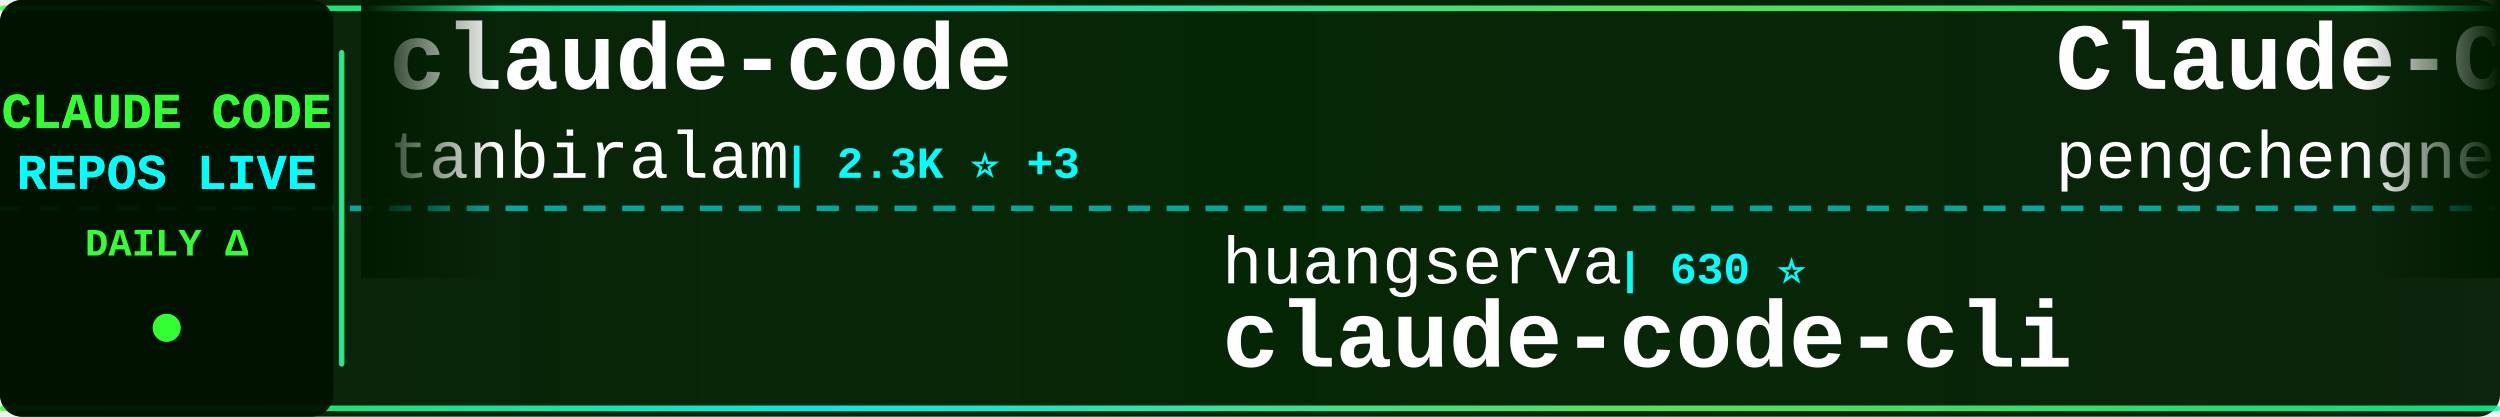
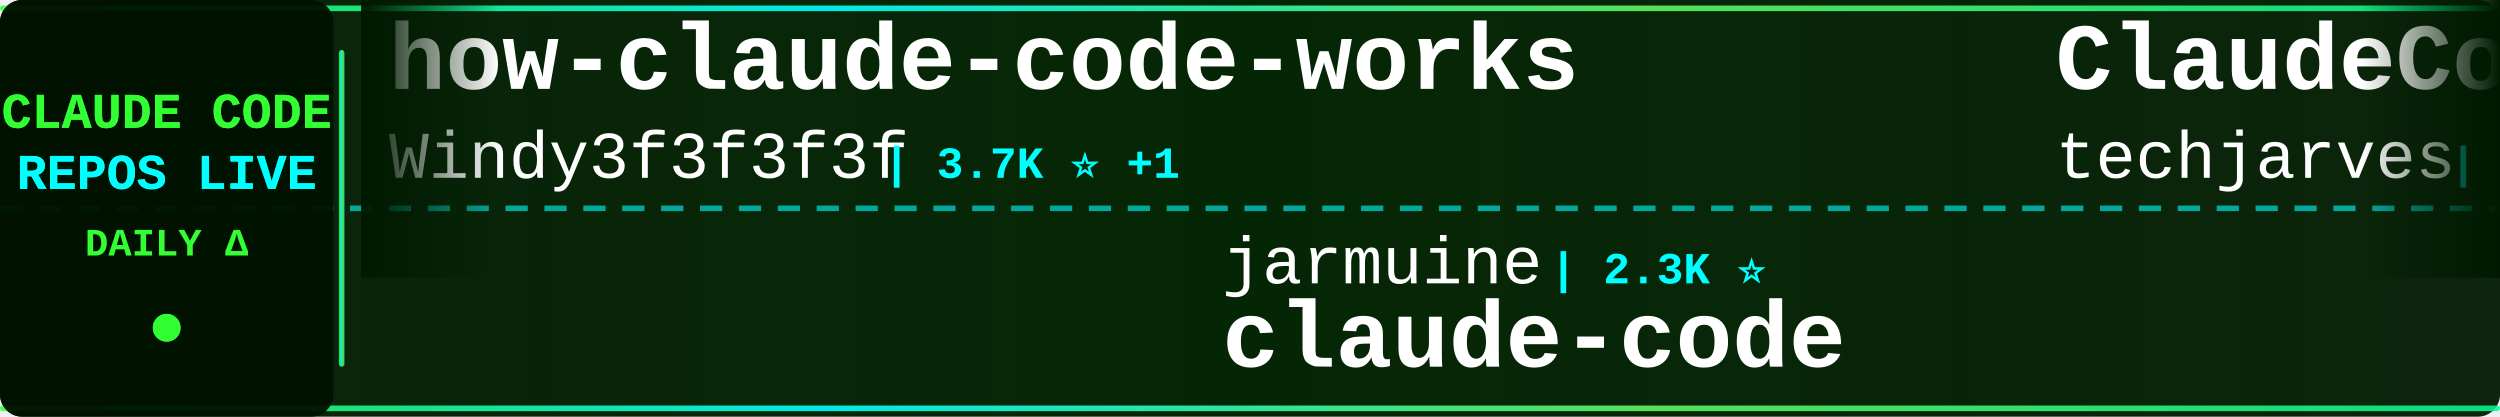
<svg xmlns="http://www.w3.org/2000/svg" width="900" height="150">
  <defs>
    <linearGradient id="tickerBg" x1="0%" y1="0%" x2="100%" y2="0%">
      <stop offset="0%" style="stop-color:#001a00;stop-opacity:0.95" />
      <stop offset="50%" style="stop-color:#002200;stop-opacity:0.98" />
      <stop offset="100%" style="stop-color:#001a00;stop-opacity:0.95" />
    </linearGradient>
    <linearGradient id="borderGrad" x1="0%" y1="0%" x2="100%" y2="0%">
      <stop offset="0%" style="stop-color:#33ff33;stop-opacity:0.85">
        <animate attributeName="stop-opacity" values="0.85;1;0.85" dur="2s" repeatCount="indefinite" />
      </stop>
      <stop offset="33%" style="stop-color:#00ffff;stop-opacity:0.9">
        <animate attributeName="stop-opacity" values="0.9;1;0.9" dur="2.2s" repeatCount="indefinite" />
      </stop>
      <stop offset="66%" style="stop-color:#66ff66;stop-opacity:0.85">
        <animate attributeName="stop-opacity" values="0.85;1;0.85" dur="1.8s" repeatCount="indefinite" />
      </stop>
      <stop offset="100%" style="stop-color:#00ff99;stop-opacity:0.85">
        <animate attributeName="stop-opacity" values="0.85;1;0.85" dur="2s" repeatCount="indefinite" />
      </stop>
    </linearGradient>
    <filter id="textGlow">
      <feGaussianBlur stdDeviation="0.1" result="coloredBlur" />
      <feMerge>
        <feMergeNode in="coloredBlur" />
        <feMergeNode in="SourceGraphic" />
      </feMerge>
    </filter>
    <filter id="metricGlow">
      <feGaussianBlur stdDeviation="0.2" result="coloredBlur" />
      <feMerge>
        <feMergeNode in="coloredBlur" />
        <feMergeNode in="SourceGraphic" />
      </feMerge>
    </filter>
    <linearGradient id="leftFade" x1="0%" y1="0%" x2="100%" y2="0%">
      <stop offset="0%" style="stop-color:#001a00;stop-opacity:1" />
      <stop offset="100%" style="stop-color:#001a00;stop-opacity:0" />
    </linearGradient>
    <linearGradient id="rightFade" x1="0%" y1="0%" x2="100%" y2="0%">
      <stop offset="0%" style="stop-color:#001a00;stop-opacity:0" />
      <stop offset="100%" style="stop-color:#001a00;stop-opacity:1" />
    </linearGradient>
  </defs>
  <rect width="900" height="150" fill="url(#tickerBg)" rx="8" />
  <rect x="0" y="2" width="900" height="2" fill="url(#borderGrad)" rx="1" />
  <rect x="0" y="146" width="900" height="2" fill="url(#borderGrad)" rx="1" />
  <line x1="0" y1="75" x2="900" y2="75" stroke="#00ffff" stroke-width="2" stroke-dasharray="8 6" opacity="0.6" />
  <rect x="0" y="0" width="120" height="150" fill="#001100" opacity="0.95" rx="8" />
  <text x="60" y="46" font-family="'Courier New', monospace" font-size="18" font-weight="bold" fill="#33ff33" text-anchor="middle" filter="url(#textGlow)">
    CLAUDE CODE
  </text>
  <text x="60" y="68" font-family="'Courier New', monospace" font-size="18" font-weight="bold" fill="#00ffff" text-anchor="middle" filter="url(#textGlow)">
    REPOS LIVE
  </text>
  <text x="60" y="92" font-family="'Courier New', monospace" font-size="14" font-weight="bold" fill="#33ff33" text-anchor="middle">
    DAILY Δ
  </text>
  <circle cx="60" cy="118" r="5" fill="#33ff33" filter="url(#metricGlow)">
    <animate attributeName="r" values="4;6;4" dur="1.5s" repeatCount="indefinite" />
    <animate attributeName="opacity" values="0.6;1;0.6" dur="1.5s" repeatCount="indefinite" />
  </circle>
  <rect x="122" y="18" width="2" height="114" fill="url(#borderGrad)" rx="1" />
  <clipPath id="tickerClip">
    <rect x="130" y="0" width="770" height="150" />
  </clipPath>
  <g clip-path="url(#tickerClip)">
    <g id="tickerItems">
      <animateTransform attributeName="transform" attributeType="XML" type="translate" from="0 0" to="-3000 0" dur="54s" repeatCount="indefinite" />
      <g transform="translate(0, 0)">
-         <text x="140" y="32" font-family="'Courier New', monospace" font-size="34" font-weight="bold" fill="#ffffff">claude-code</text>
-         <text x="140" y="64" font-family="'Courier New', monospace" font-size="24" font-weight="normal" fill="#ffffff" opacity="1.0">tanbiralam</text>
-         <text x="282" y="64" font-family="'Courier New', monospace" font-size="16" font-weight="bold" fill="#00ffff"> | 2.3K ⭐ +3</text>
+         <text x="140" y="32" font-family="'Courier New', monospace" font-size="34" font-weight="bold" fill="#ffffff">how-claude-code-works</text>
+         <text x="140" y="64" font-family="'Courier New', monospace" font-size="24" font-weight="normal" fill="#ffffff" opacity="1.0">Windy3f3f3f3f</text>
+         <text x="318" y="64" font-family="'Courier New', monospace" font-size="16" font-weight="bold" fill="#00ffff"> | 3.7K ⭐ +1</text>
      </g>
      <g transform="translate(300, 0)">
-         <text x="140" y="102" font-family="'Courier New', monospace" font-size="24" font-weight="normal" fill="#ffffff" opacity="1.0">huangserva</text>
-         <text x="282" y="102" font-family="'Courier New', monospace" font-size="16" font-weight="bold" fill="#00ffff"> | 630 ⭐</text>
-         <text x="140" y="132" font-family="'Courier New', monospace" font-size="34" font-weight="bold" fill="#ffffff">claude-code-cli</text>
+         <text x="140" y="102" font-family="'Courier New', monospace" font-size="24" font-weight="normal" fill="#ffffff" opacity="1.0">jarmuine</text>
+         <text x="258" y="102" font-family="'Courier New', monospace" font-size="16" font-weight="bold" fill="#00ffff"> | 2.3K ⭐</text>
+         <text x="140" y="132" font-family="'Courier New', monospace" font-size="34" font-weight="bold" fill="#ffffff">claude-code</text>
      </g>
      <g transform="translate(600, 0)">
-         <text x="140" y="32" font-family="'Courier New', monospace" font-size="34" font-weight="bold" fill="#ffffff">Claude-Code</text>
-         <text x="140" y="64" font-family="'Courier New', monospace" font-size="24" font-weight="normal" fill="#ffffff" opacity="1.0">pengchengneo</text>
-         <text x="306" y="64" font-family="'Courier New', monospace" font-size="16" font-weight="bold" fill="#00ffff"> | 1.8K ⭐</text>
+         <text x="140" y="32" font-family="'Courier New', monospace" font-size="34" font-weight="bold" fill="#ffffff">ClaudeCode-Portable</text>
+         <text x="140" y="64" font-family="'Courier New', monospace" font-size="24" font-weight="normal" fill="#ffffff" opacity="1.0">techjarves</text>
+         <text x="282" y="64" font-family="'Courier New', monospace" font-size="16" font-weight="bold" fill="#00ffff"> | 1.5K ⭐</text>
      </g>
      <g transform="translate(900, 0)">
-         <text x="140" y="102" font-family="'Courier New', monospace" font-size="24" font-weight="normal" fill="#ffffff" opacity="1.0">OneRedOak</text>
-         <text x="270" y="102" font-family="'Courier New', monospace" font-size="16" font-weight="bold" fill="#00ffff"> | 3.9K ⭐</text>
-         <text x="140" y="132" font-family="'Courier New', monospace" font-size="34" font-weight="bold" fill="#ffffff">claude-code-workflows</text>
+         <text x="140" y="102" font-family="'Courier New', monospace" font-size="24" font-weight="normal" fill="#ffffff" opacity="1.0">nicedreamzapp</text>
+         <text x="318" y="102" font-family="'Courier New', monospace" font-size="16" font-weight="bold" fill="#00ffff"> | 3.3K ⭐</text>
+         <text x="140" y="132" font-family="'Courier New', monospace" font-size="34" font-weight="bold" fill="#ffffff">claude-code-local</text>
      </g>
      <g transform="translate(1200, 0)">
-         <text x="140" y="32" font-family="'Courier New', monospace" font-size="34" font-weight="bold" fill="#ffffff">claude-code-hub</text>
-         <text x="140" y="64" font-family="'Courier New', monospace" font-size="24" font-weight="normal" fill="#ffffff" opacity="1.0">ding113</text>
-         <text x="246" y="64" font-family="'Courier New', monospace" font-size="16" font-weight="bold" fill="#00ffff"> | 3.4K ⭐ +1</text>
+         <text x="140" y="32" font-family="'Courier New', monospace" font-size="34" font-weight="bold" fill="#ffffff">Open-ClaudeCode</text>
+         <text x="140" y="64" font-family="'Courier New', monospace" font-size="24" font-weight="normal" fill="#ffffff" opacity="1.0">LING71671</text>
+         <text x="270" y="64" font-family="'Courier New', monospace" font-size="16" font-weight="bold" fill="#00ffff"> | 958 ⭐</text>
      </g>
      <g transform="translate(1500, 0)">
-         <text x="140" y="102" font-family="'Courier New', monospace" font-size="24" font-weight="normal" fill="#ffffff" opacity="1.0">centminmod</text>
-         <text x="282" y="102" font-family="'Courier New', monospace" font-size="16" font-weight="bold" fill="#00ffff"> | 2.6K ⭐</text>
-         <text x="140" y="132" font-family="'Courier New', monospace" font-size="34" font-weight="bold" fill="#ffffff">my-claude-code-setup</text>
+         <text x="140" y="102" font-family="'Courier New', monospace" font-size="24" font-weight="normal" fill="#ffffff" opacity="1.0">codeaashu</text>
+         <text x="270" y="102" font-family="'Courier New', monospace" font-size="16" font-weight="bold" fill="#00ffff"> | 3.4K ⭐</text>
+         <text x="140" y="132" font-family="'Courier New', monospace" font-size="34" font-weight="bold" fill="#ffffff">claude-code</text>
      </g>
      <g transform="translate(1800, 0)">
-         <text x="140" y="32" font-family="'Courier New', monospace" font-size="34" font-weight="bold" fill="#ffffff">Claude-Code-Game-Studios</text>
-         <text x="140" y="64" font-family="'Courier New', monospace" font-size="24" font-weight="normal" fill="#ffffff" opacity="1.0">Donchitos</text>
-         <text x="270" y="64" font-family="'Courier New', monospace" font-size="16" font-weight="bold" fill="#00ffff"> | 25.5K ⭐ +10</text>
+         <text x="140" y="32" font-family="'Courier New', monospace" font-size="34" font-weight="bold" fill="#ffffff">claude-code-telegram</text>
+         <text x="140" y="64" font-family="'Courier New', monospace" font-size="24" font-weight="normal" fill="#ffffff" opacity="1.0">overwirehq</text>
+         <text x="282" y="64" font-family="'Courier New', monospace" font-size="16" font-weight="bold" fill="#00ffff"> | 2.8K ⭐</text>
      </g>
      <g transform="translate(2100, 0)">
-         <text x="140" y="102" font-family="'Courier New', monospace" font-size="24" font-weight="normal" fill="#ffffff" opacity="1.0">Pimzino</text>
-         <text x="246" y="102" font-family="'Courier New', monospace" font-size="16" font-weight="bold" fill="#00ffff"> | 3.9K ⭐ +1</text>
-         <text x="140" y="132" font-family="'Courier New', monospace" font-size="34" font-weight="bold" fill="#ffffff">claude-code-spec-workflo...</text>
+         <text x="140" y="102" font-family="'Courier New', monospace" font-size="24" font-weight="normal" fill="#ffffff" opacity="1.0">FlorianBruniaux</text>
+         <text x="342" y="102" font-family="'Courier New', monospace" font-size="16" font-weight="bold" fill="#00ffff"> | 6.1K ⭐ +4</text>
+         <text x="140" y="132" font-family="'Courier New', monospace" font-size="34" font-weight="bold" fill="#ffffff">claude-code-ultimate-gui...</text>
      </g>
      <g transform="translate(2400, 0)">
-         <text x="140" y="32" font-family="'Courier New', monospace" font-size="34" font-weight="bold" fill="#ffffff">ClaudeCodeAgents</text>
-         <text x="140" y="64" font-family="'Courier New', monospace" font-size="24" font-weight="normal" fill="#ffffff" opacity="1.0">darcyegb</text>
-         <text x="258" y="64" font-family="'Courier New', monospace" font-size="16" font-weight="bold" fill="#00ffff"> | 770 ⭐</text>
+         <text x="140" y="32" font-family="'Courier New', monospace" font-size="34" font-weight="bold" fill="#ffffff">Claude-code</text>
+         <text x="140" y="64" font-family="'Courier New', monospace" font-size="24" font-weight="normal" fill="#ffffff" opacity="1.0">zstmfhy</text>
+         <text x="246" y="64" font-family="'Courier New', monospace" font-size="16" font-weight="bold" fill="#00ffff"> | 189 ⭐</text>
      </g>
      <g transform="translate(2700, 0)">
-         <text x="140" y="102" font-family="'Courier New', monospace" font-size="24" font-weight="normal" fill="#ffffff" opacity="1.0">xu-xiang</text>
-         <text x="258" y="102" font-family="'Courier New', monospace" font-size="16" font-weight="bold" fill="#00ffff"> | 2.0K ⭐</text>
-         <text x="140" y="132" font-family="'Courier New', monospace" font-size="34" font-weight="bold" fill="#ffffff">everything-claude-code-z...</text>
+         <text x="140" y="102" font-family="'Courier New', monospace" font-size="24" font-weight="normal" fill="#ffffff" opacity="1.0">ykdojo</text>
+         <text x="234" y="102" font-family="'Courier New', monospace" font-size="16" font-weight="bold" fill="#00ffff"> | 10.2K ⭐ +1</text>
+         <text x="140" y="132" font-family="'Courier New', monospace" font-size="34" font-weight="bold" fill="#ffffff">claude-code-tips</text>
      </g>
      <g transform="translate(3000, 0)">
-         <text x="140" y="32" font-family="'Courier New', monospace" font-size="34" font-weight="bold" fill="#ffffff">claude-code</text>
-         <text x="140" y="64" font-family="'Courier New', monospace" font-size="24" font-weight="normal" fill="#ffffff" opacity="1.0">tanbiralam</text>
-         <text x="282" y="64" font-family="'Courier New', monospace" font-size="16" font-weight="bold" fill="#00ffff"> | 2.3K ⭐ +3</text>
+         <text x="140" y="32" font-family="'Courier New', monospace" font-size="34" font-weight="bold" fill="#ffffff">how-claude-code-works</text>
+         <text x="140" y="64" font-family="'Courier New', monospace" font-size="24" font-weight="normal" fill="#ffffff" opacity="1.0">Windy3f3f3f3f</text>
+         <text x="318" y="64" font-family="'Courier New', monospace" font-size="16" font-weight="bold" fill="#00ffff"> | 3.7K ⭐ +1</text>
      </g>
      <g transform="translate(3300, 0)">
-         <text x="140" y="102" font-family="'Courier New', monospace" font-size="24" font-weight="normal" fill="#ffffff" opacity="1.0">huangserva</text>
-         <text x="282" y="102" font-family="'Courier New', monospace" font-size="16" font-weight="bold" fill="#00ffff"> | 630 ⭐</text>
-         <text x="140" y="132" font-family="'Courier New', monospace" font-size="34" font-weight="bold" fill="#ffffff">claude-code-cli</text>
+         <text x="140" y="102" font-family="'Courier New', monospace" font-size="24" font-weight="normal" fill="#ffffff" opacity="1.0">jarmuine</text>
+         <text x="258" y="102" font-family="'Courier New', monospace" font-size="16" font-weight="bold" fill="#00ffff"> | 2.3K ⭐</text>
+         <text x="140" y="132" font-family="'Courier New', monospace" font-size="34" font-weight="bold" fill="#ffffff">claude-code</text>
      </g>
      <g transform="translate(3600, 0)">
-         <text x="140" y="32" font-family="'Courier New', monospace" font-size="34" font-weight="bold" fill="#ffffff">Claude-Code</text>
-         <text x="140" y="64" font-family="'Courier New', monospace" font-size="24" font-weight="normal" fill="#ffffff" opacity="1.0">pengchengneo</text>
-         <text x="306" y="64" font-family="'Courier New', monospace" font-size="16" font-weight="bold" fill="#00ffff"> | 1.8K ⭐</text>
+         <text x="140" y="32" font-family="'Courier New', monospace" font-size="34" font-weight="bold" fill="#ffffff">ClaudeCode-Portable</text>
+         <text x="140" y="64" font-family="'Courier New', monospace" font-size="24" font-weight="normal" fill="#ffffff" opacity="1.0">techjarves</text>
+         <text x="282" y="64" font-family="'Courier New', monospace" font-size="16" font-weight="bold" fill="#00ffff"> | 1.5K ⭐</text>
      </g>
      <g transform="translate(3900, 0)">
-         <text x="140" y="102" font-family="'Courier New', monospace" font-size="24" font-weight="normal" fill="#ffffff" opacity="1.0">OneRedOak</text>
-         <text x="270" y="102" font-family="'Courier New', monospace" font-size="16" font-weight="bold" fill="#00ffff"> | 3.9K ⭐</text>
-         <text x="140" y="132" font-family="'Courier New', monospace" font-size="34" font-weight="bold" fill="#ffffff">claude-code-workflows</text>
+         <text x="140" y="102" font-family="'Courier New', monospace" font-size="24" font-weight="normal" fill="#ffffff" opacity="1.0">nicedreamzapp</text>
+         <text x="318" y="102" font-family="'Courier New', monospace" font-size="16" font-weight="bold" fill="#00ffff"> | 3.3K ⭐</text>
+         <text x="140" y="132" font-family="'Courier New', monospace" font-size="34" font-weight="bold" fill="#ffffff">claude-code-local</text>
      </g>
    </g>
  </g>
  <rect x="130" y="0" width="50" height="100" fill="url(#leftFade)" />
  <rect x="850" y="0" width="50" height="100" fill="url(#rightFade)" />
</svg>
